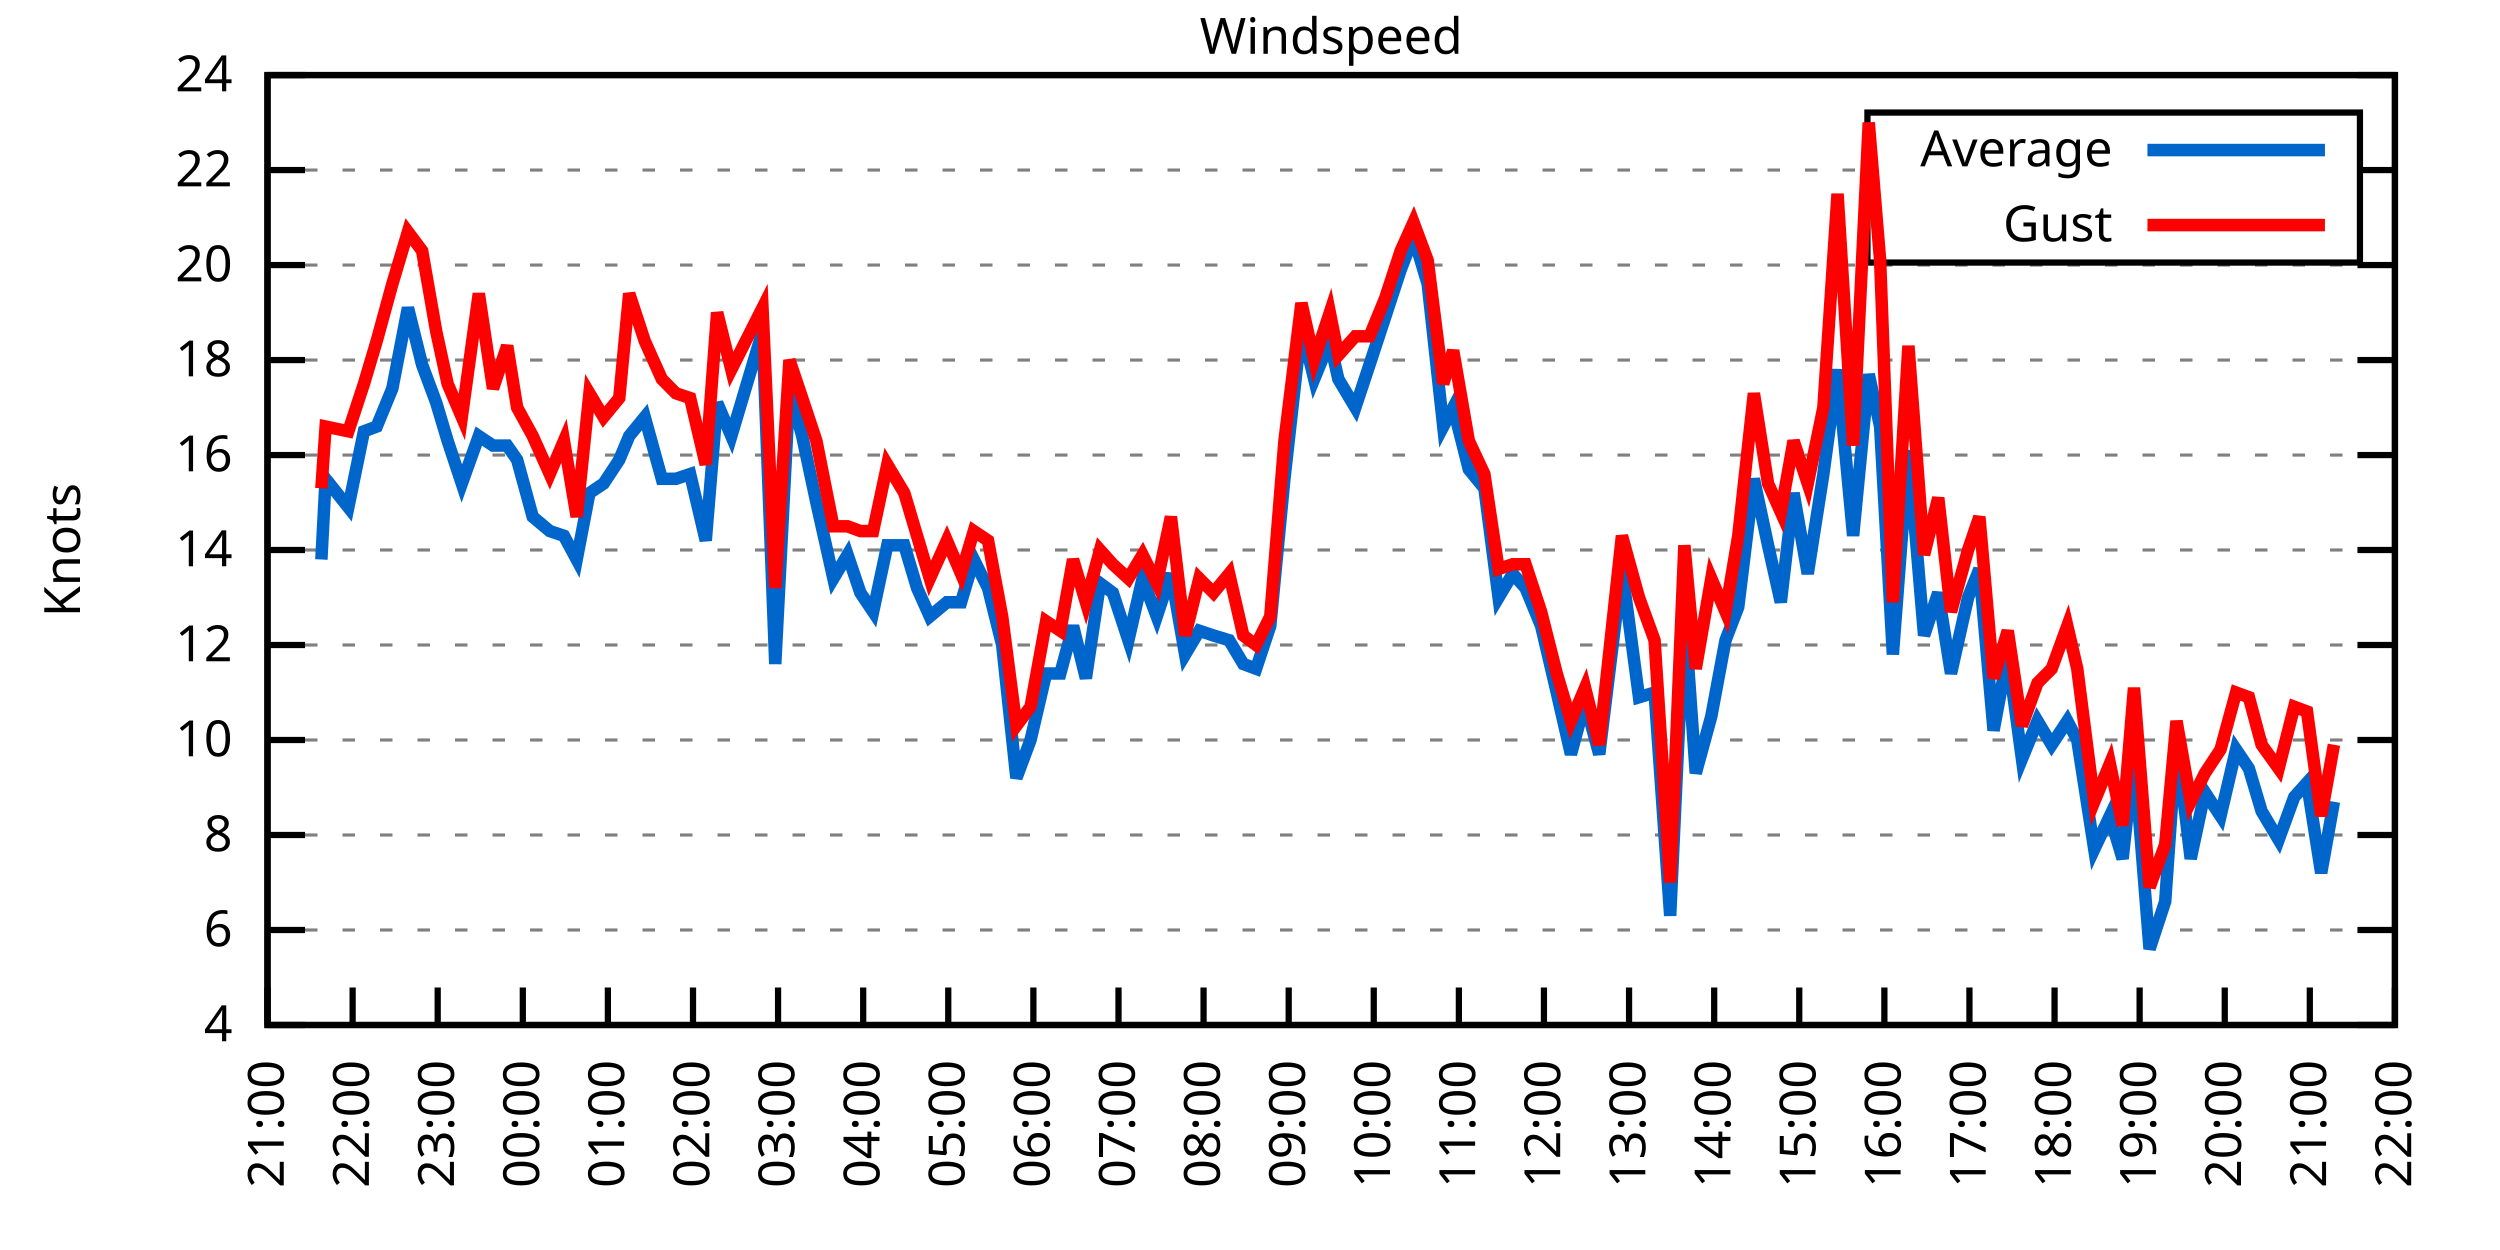
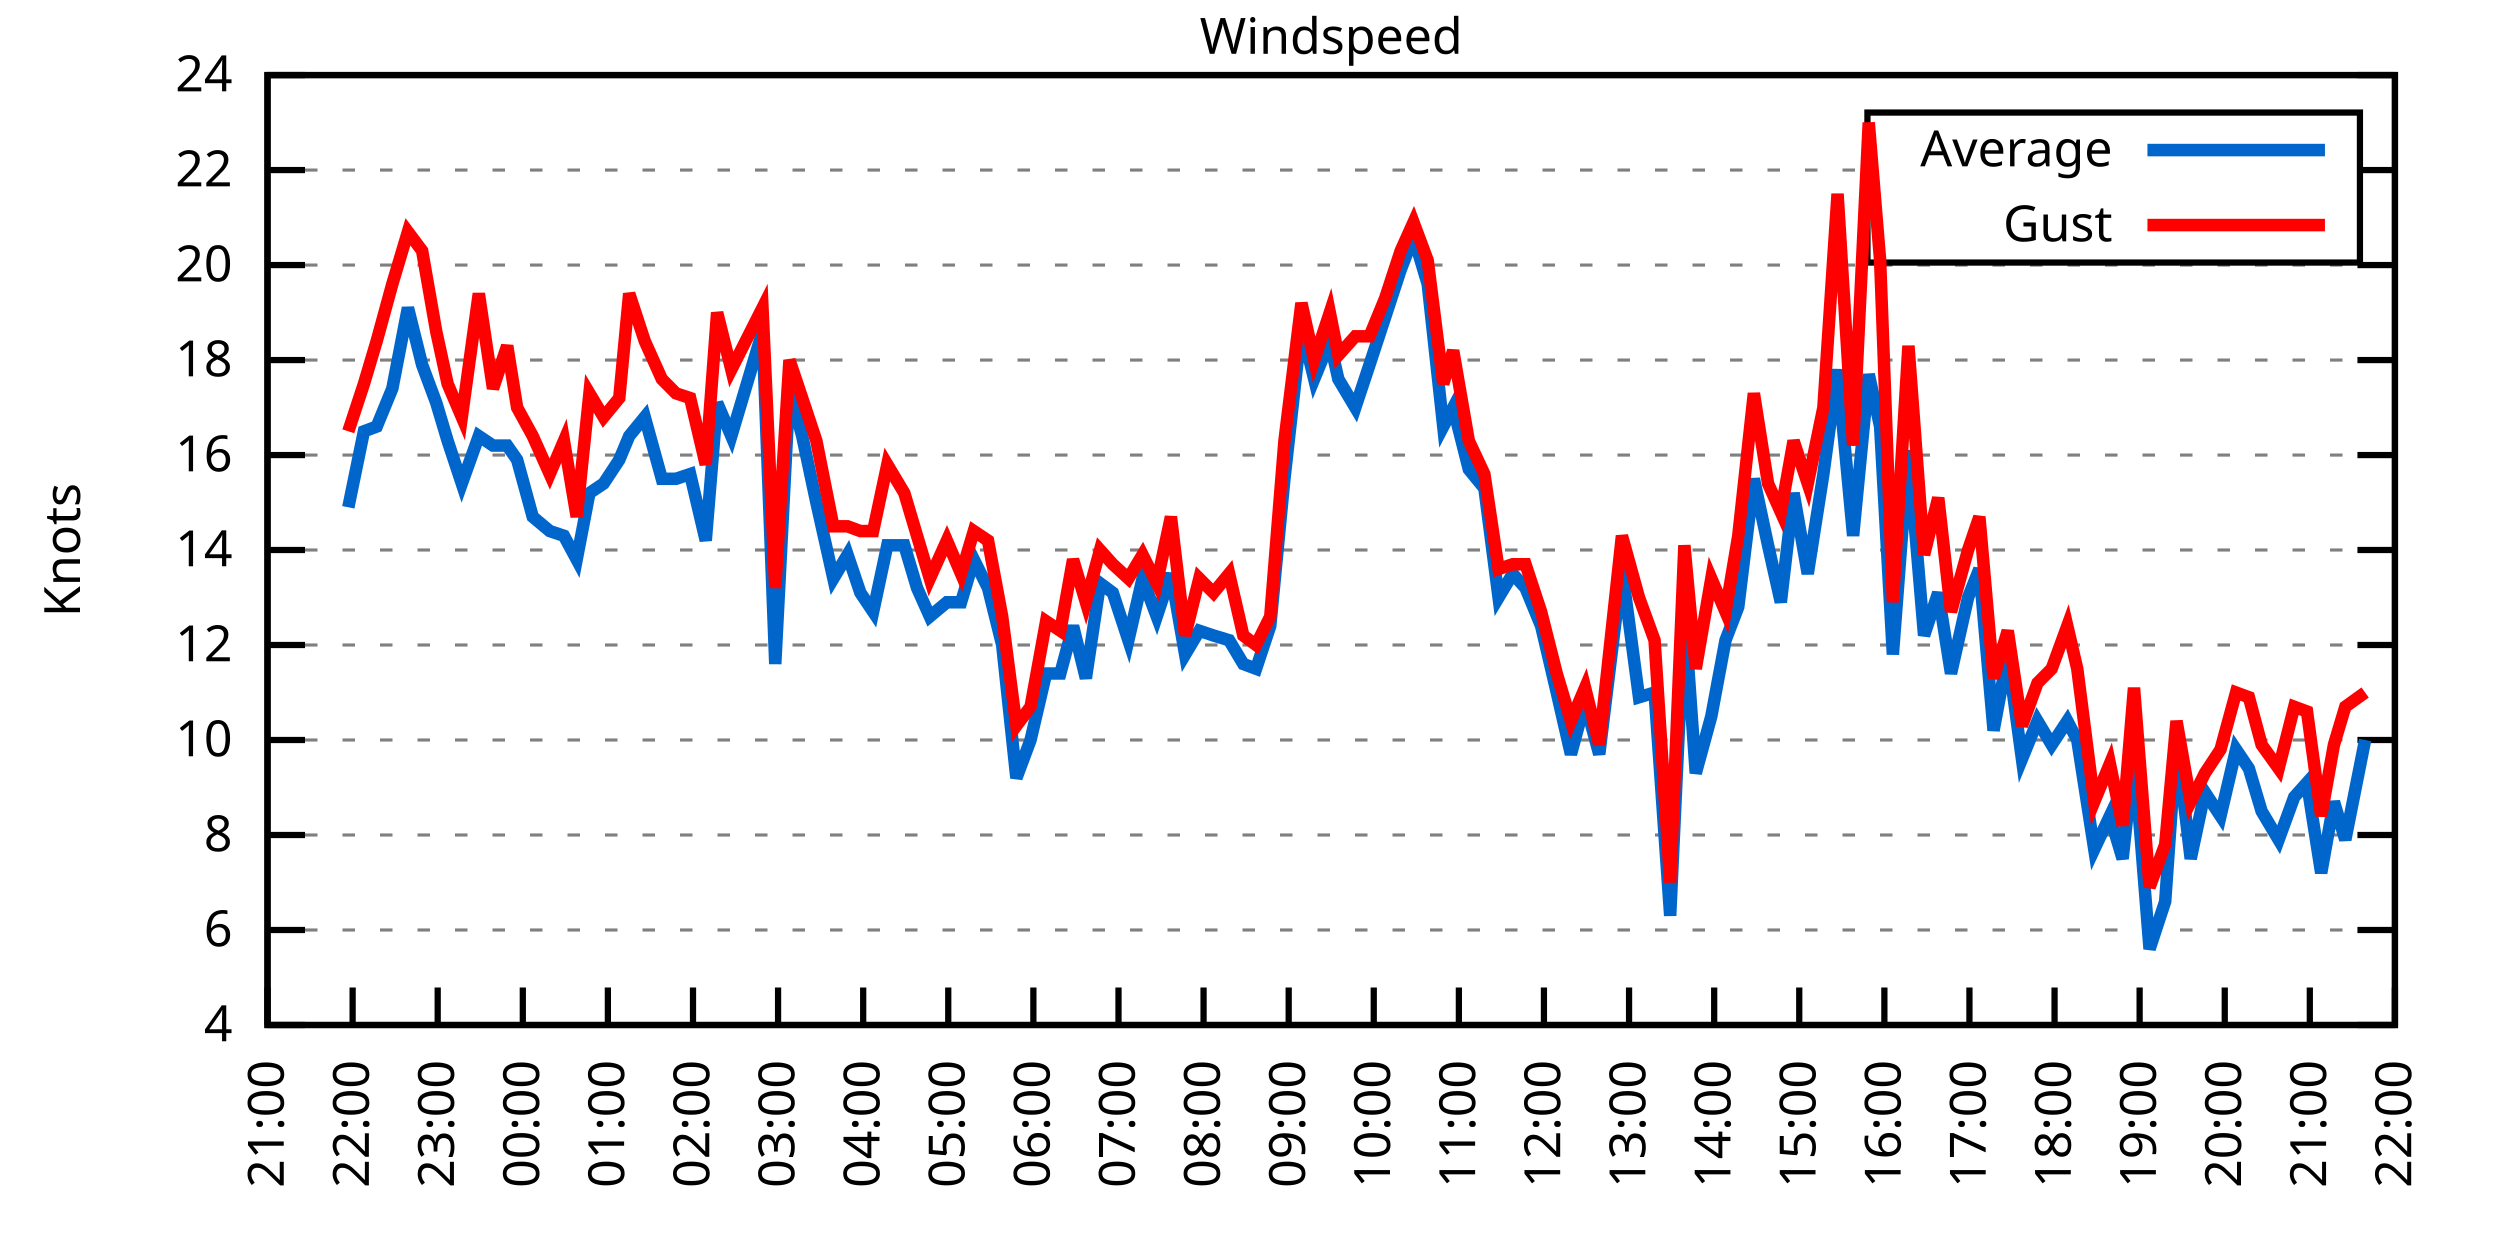
<svg xmlns="http://www.w3.org/2000/svg" xmlns:xlink="http://www.w3.org/1999/xlink" width="400" height="200" viewBox="0 0 400 200">
  <g id="gnuplot_canvas">
    <rect x="0" y="0" width="400" height="200" fill="none" />
    <defs>
      <circle id="gpDot" r="0.5" stroke-width="0.5" stroke="currentColor" />
      <path id="gpPt0" stroke-width="0.333" stroke="currentColor" d="M-1,0 h2 M0,-1 v2" />
      <path id="gpPt1" stroke-width="0.333" stroke="currentColor" d="M-1,-1 L1,1 M1,-1 L-1,1" />
      <path id="gpPt2" stroke-width="0.333" stroke="currentColor" d="M-1,0 L1,0 M0,-1 L0,1 M-1,-1 L1,1 M-1,1 L1,-1" />
      <rect id="gpPt3" stroke-width="0.333" stroke="currentColor" x="-1" y="-1" width="2" height="2" />
      <rect id="gpPt4" stroke-width="0.333" stroke="currentColor" fill="currentColor" x="-1" y="-1" width="2" height="2" />
      <circle id="gpPt5" stroke-width="0.333" stroke="currentColor" cx="0" cy="0" r="1" />
      <use xlink:href="#gpPt5" id="gpPt6" fill="currentColor" stroke="none" />
      <path id="gpPt7" stroke-width="0.333" stroke="currentColor" d="M0,-1.33 L-1.33,0.67 L1.33,0.67 z" />
      <use xlink:href="#gpPt7" id="gpPt8" fill="currentColor" stroke="none" />
      <use xlink:href="#gpPt7" id="gpPt9" stroke="currentColor" transform="rotate(180)" />
      <use xlink:href="#gpPt9" id="gpPt10" fill="currentColor" stroke="none" />
      <use xlink:href="#gpPt3" id="gpPt11" stroke="currentColor" transform="rotate(45)" />
      <use xlink:href="#gpPt11" id="gpPt12" fill="currentColor" stroke="none" />
      <path id="gpPt13" stroke-width="0.333" stroke="currentColor" d="M0,1.330 L1.265,0.411 L0.782,-1.067 L-0.782,-1.076 L-1.265,0.411 z" />
      <use xlink:href="#gpPt13" id="gpPt14" fill="currentColor" stroke="none" />
      <filter id="textbox" filterUnits="objectBoundingBox" x="0" y="0" height="1" width="1">
        <feFlood flood-color="white" flood-opacity="1" result="bgnd" />
        <feComposite in="SourceGraphic" in2="bgnd" operator="atop" />
      </filter>
      <filter id="greybox" filterUnits="objectBoundingBox" x="0" y="0" height="1" width="1">
        <feFlood flood-color="lightgrey" flood-opacity="1" result="grey" />
        <feComposite in="SourceGraphic" in2="grey" operator="atop" />
      </filter>
    </defs>
    <g fill="none" color="white" stroke="currentColor" stroke-width="1.00" stroke-linecap="butt" stroke-linejoin="miter">
</g>
    <g fill="none" color="black" stroke="currentColor" stroke-width="1.00" stroke-linecap="butt" stroke-linejoin="miter">
      <g stroke="none" shape-rendering="crispEdges">
        <polygon fill="rgb(255, 255, 255)" points="42.80,164.00 383.18,164.00 383.18,12.02 42.80,12.02 " />
      </g>
    </g>
    <g fill="none" color="black" stroke="currentColor" stroke-width="1.00" stroke-linecap="butt" stroke-linejoin="miter">
</g>
    <g fill="none" color="black" stroke="black" stroke-width="0.50" stroke-linecap="butt" stroke-linejoin="miter">
</g>
    <g fill="none" color="gray" stroke="currentColor" stroke-width="0.50" stroke-linecap="butt" stroke-linejoin="miter">
      <path stroke="gray" stroke-dasharray="2,4" class="gridline" d="M42.80,164.00 L383.19,164.00  " />
    </g>
    <g fill="none" color="gray" stroke="gray" stroke-width="1.00" stroke-linecap="butt" stroke-linejoin="miter">
</g>
    <g fill="none" color="black" stroke="currentColor" stroke-width="1.00" stroke-linecap="butt" stroke-linejoin="miter">
      <path stroke="black" d="M42.80,164.00 L48.80,164.00 M383.19,164.00 L377.19,164.00  " />
      <g transform="translate(37.20,166.60)" stroke="none" fill="black" font-family="Sans" font-size="8.00" text-anchor="end">
        <text>
          <tspan font-family="Sans"> 4</tspan>
        </text>
      </g>
    </g>
    <g fill="none" color="black" stroke="currentColor" stroke-width="1.00" stroke-linecap="butt" stroke-linejoin="miter">
</g>
    <g fill="none" color="black" stroke="black" stroke-width="0.50" stroke-linecap="butt" stroke-linejoin="miter">
</g>
    <g fill="none" color="gray" stroke="currentColor" stroke-width="0.50" stroke-linecap="butt" stroke-linejoin="miter">
      <path stroke="gray" stroke-dasharray="2,4" class="gridline" d="M42.80,148.80 L383.19,148.80  " />
    </g>
    <g fill="none" color="gray" stroke="gray" stroke-width="1.00" stroke-linecap="butt" stroke-linejoin="miter">
</g>
    <g fill="none" color="black" stroke="currentColor" stroke-width="1.00" stroke-linecap="butt" stroke-linejoin="miter">
      <path stroke="black" d="M42.80,148.80 L48.80,148.80 M383.19,148.80 L377.19,148.80  " />
      <g transform="translate(37.20,151.40)" stroke="none" fill="black" font-family="Sans" font-size="8.00" text-anchor="end">
        <text>
          <tspan font-family="Sans"> 6</tspan>
        </text>
      </g>
    </g>
    <g fill="none" color="black" stroke="currentColor" stroke-width="1.00" stroke-linecap="butt" stroke-linejoin="miter">
</g>
    <g fill="none" color="black" stroke="black" stroke-width="0.50" stroke-linecap="butt" stroke-linejoin="miter">
</g>
    <g fill="none" color="gray" stroke="currentColor" stroke-width="0.50" stroke-linecap="butt" stroke-linejoin="miter">
      <path stroke="gray" stroke-dasharray="2,4" class="gridline" d="M42.80,133.60 L383.19,133.60  " />
    </g>
    <g fill="none" color="gray" stroke="gray" stroke-width="1.00" stroke-linecap="butt" stroke-linejoin="miter">
</g>
    <g fill="none" color="black" stroke="currentColor" stroke-width="1.00" stroke-linecap="butt" stroke-linejoin="miter">
      <path stroke="black" d="M42.80,133.60 L48.80,133.60 M383.19,133.60 L377.19,133.60  " />
      <g transform="translate(37.20,136.20)" stroke="none" fill="black" font-family="Sans" font-size="8.00" text-anchor="end">
        <text>
          <tspan font-family="Sans"> 8</tspan>
        </text>
      </g>
    </g>
    <g fill="none" color="black" stroke="currentColor" stroke-width="1.00" stroke-linecap="butt" stroke-linejoin="miter">
</g>
    <g fill="none" color="black" stroke="black" stroke-width="0.50" stroke-linecap="butt" stroke-linejoin="miter">
</g>
    <g fill="none" color="gray" stroke="currentColor" stroke-width="0.50" stroke-linecap="butt" stroke-linejoin="miter">
      <path stroke="gray" stroke-dasharray="2,4" class="gridline" d="M42.80,118.40 L383.19,118.40  " />
    </g>
    <g fill="none" color="gray" stroke="gray" stroke-width="1.00" stroke-linecap="butt" stroke-linejoin="miter">
</g>
    <g fill="none" color="black" stroke="currentColor" stroke-width="1.00" stroke-linecap="butt" stroke-linejoin="miter">
      <path stroke="black" d="M42.80,118.40 L48.80,118.40 M383.19,118.40 L377.19,118.40  " />
      <g transform="translate(37.20,121.00)" stroke="none" fill="black" font-family="Sans" font-size="8.00" text-anchor="end">
        <text>
          <tspan font-family="Sans"> 10</tspan>
        </text>
      </g>
    </g>
    <g fill="none" color="black" stroke="currentColor" stroke-width="1.00" stroke-linecap="butt" stroke-linejoin="miter">
</g>
    <g fill="none" color="black" stroke="black" stroke-width="0.50" stroke-linecap="butt" stroke-linejoin="miter">
</g>
    <g fill="none" color="gray" stroke="currentColor" stroke-width="0.50" stroke-linecap="butt" stroke-linejoin="miter">
      <path stroke="gray" stroke-dasharray="2,4" class="gridline" d="M42.80,103.20 L383.19,103.20  " />
    </g>
    <g fill="none" color="gray" stroke="gray" stroke-width="1.00" stroke-linecap="butt" stroke-linejoin="miter">
</g>
    <g fill="none" color="black" stroke="currentColor" stroke-width="1.00" stroke-linecap="butt" stroke-linejoin="miter">
      <path stroke="black" d="M42.80,103.20 L48.80,103.20 M383.19,103.20 L377.19,103.20  " />
      <g transform="translate(37.20,105.80)" stroke="none" fill="black" font-family="Sans" font-size="8.00" text-anchor="end">
        <text>
          <tspan font-family="Sans"> 12</tspan>
        </text>
      </g>
    </g>
    <g fill="none" color="black" stroke="currentColor" stroke-width="1.00" stroke-linecap="butt" stroke-linejoin="miter">
</g>
    <g fill="none" color="black" stroke="black" stroke-width="0.50" stroke-linecap="butt" stroke-linejoin="miter">
</g>
    <g fill="none" color="gray" stroke="currentColor" stroke-width="0.50" stroke-linecap="butt" stroke-linejoin="miter">
      <path stroke="gray" stroke-dasharray="2,4" class="gridline" d="M42.80,88.00 L383.19,88.00  " />
    </g>
    <g fill="none" color="gray" stroke="gray" stroke-width="1.00" stroke-linecap="butt" stroke-linejoin="miter">
</g>
    <g fill="none" color="black" stroke="currentColor" stroke-width="1.00" stroke-linecap="butt" stroke-linejoin="miter">
      <path stroke="black" d="M42.80,88.00 L48.80,88.00 M383.19,88.00 L377.19,88.00  " />
      <g transform="translate(37.20,90.60)" stroke="none" fill="black" font-family="Sans" font-size="8.00" text-anchor="end">
        <text>
          <tspan font-family="Sans"> 14</tspan>
        </text>
      </g>
    </g>
    <g fill="none" color="black" stroke="currentColor" stroke-width="1.00" stroke-linecap="butt" stroke-linejoin="miter">
</g>
    <g fill="none" color="black" stroke="black" stroke-width="0.50" stroke-linecap="butt" stroke-linejoin="miter">
</g>
    <g fill="none" color="gray" stroke="currentColor" stroke-width="0.50" stroke-linecap="butt" stroke-linejoin="miter">
      <path stroke="gray" stroke-dasharray="2,4" class="gridline" d="M42.80,72.81 L383.19,72.81  " />
    </g>
    <g fill="none" color="gray" stroke="gray" stroke-width="1.00" stroke-linecap="butt" stroke-linejoin="miter">
</g>
    <g fill="none" color="black" stroke="currentColor" stroke-width="1.00" stroke-linecap="butt" stroke-linejoin="miter">
      <path stroke="black" d="M42.80,72.81 L48.80,72.81 M383.19,72.81 L377.19,72.81  " />
      <g transform="translate(37.20,75.41)" stroke="none" fill="black" font-family="Sans" font-size="8.00" text-anchor="end">
        <text>
          <tspan font-family="Sans"> 16</tspan>
        </text>
      </g>
    </g>
    <g fill="none" color="black" stroke="currentColor" stroke-width="1.00" stroke-linecap="butt" stroke-linejoin="miter">
</g>
    <g fill="none" color="black" stroke="black" stroke-width="0.50" stroke-linecap="butt" stroke-linejoin="miter">
</g>
    <g fill="none" color="gray" stroke="currentColor" stroke-width="0.50" stroke-linecap="butt" stroke-linejoin="miter">
      <path stroke="gray" stroke-dasharray="2,4" class="gridline" d="M42.80,57.61 L383.19,57.61  " />
    </g>
    <g fill="none" color="gray" stroke="gray" stroke-width="1.00" stroke-linecap="butt" stroke-linejoin="miter">
</g>
    <g fill="none" color="black" stroke="currentColor" stroke-width="1.00" stroke-linecap="butt" stroke-linejoin="miter">
      <path stroke="black" d="M42.80,57.61 L48.80,57.61 M383.19,57.61 L377.19,57.61  " />
      <g transform="translate(37.20,60.21)" stroke="none" fill="black" font-family="Sans" font-size="8.00" text-anchor="end">
        <text>
          <tspan font-family="Sans"> 18</tspan>
        </text>
      </g>
    </g>
    <g fill="none" color="black" stroke="currentColor" stroke-width="1.00" stroke-linecap="butt" stroke-linejoin="miter">
</g>
    <g fill="none" color="black" stroke="black" stroke-width="0.50" stroke-linecap="butt" stroke-linejoin="miter">
</g>
    <g fill="none" color="gray" stroke="currentColor" stroke-width="0.50" stroke-linecap="butt" stroke-linejoin="miter">
      <path stroke="gray" stroke-dasharray="2,4" class="gridline" d="M42.80,42.41 L383.19,42.41  " />
    </g>
    <g fill="none" color="gray" stroke="gray" stroke-width="1.00" stroke-linecap="butt" stroke-linejoin="miter">
</g>
    <g fill="none" color="black" stroke="currentColor" stroke-width="1.00" stroke-linecap="butt" stroke-linejoin="miter">
      <path stroke="black" d="M42.80,42.41 L48.80,42.41 M383.19,42.41 L377.19,42.41  " />
      <g transform="translate(37.20,45.01)" stroke="none" fill="black" font-family="Sans" font-size="8.00" text-anchor="end">
        <text>
          <tspan font-family="Sans"> 20</tspan>
        </text>
      </g>
    </g>
    <g fill="none" color="black" stroke="currentColor" stroke-width="1.00" stroke-linecap="butt" stroke-linejoin="miter">
</g>
    <g fill="none" color="black" stroke="black" stroke-width="0.50" stroke-linecap="butt" stroke-linejoin="miter">
</g>
    <g fill="none" color="gray" stroke="currentColor" stroke-width="0.50" stroke-linecap="butt" stroke-linejoin="miter">
      <path stroke="gray" stroke-dasharray="2,4" class="gridline" d="M42.80,27.21 L298.79,27.21 M377.59,27.21 L383.19,27.21  " />
    </g>
    <g fill="none" color="gray" stroke="gray" stroke-width="1.00" stroke-linecap="butt" stroke-linejoin="miter">
</g>
    <g fill="none" color="black" stroke="currentColor" stroke-width="1.00" stroke-linecap="butt" stroke-linejoin="miter">
      <path stroke="black" d="M42.80,27.21 L48.80,27.21 M383.19,27.21 L377.19,27.21  " />
      <g transform="translate(37.20,29.81)" stroke="none" fill="black" font-family="Sans" font-size="8.00" text-anchor="end">
        <text>
          <tspan font-family="Sans"> 22</tspan>
        </text>
      </g>
    </g>
    <g fill="none" color="black" stroke="currentColor" stroke-width="1.00" stroke-linecap="butt" stroke-linejoin="miter">
</g>
    <g fill="none" color="black" stroke="black" stroke-width="0.50" stroke-linecap="butt" stroke-linejoin="miter">
</g>
    <g fill="none" color="gray" stroke="currentColor" stroke-width="0.50" stroke-linecap="butt" stroke-linejoin="miter">
      <path stroke="gray" stroke-dasharray="2,4" class="gridline" d="M42.80,12.01 L383.19,12.01  " />
    </g>
    <g fill="none" color="gray" stroke="gray" stroke-width="1.00" stroke-linecap="butt" stroke-linejoin="miter">
</g>
    <g fill="none" color="black" stroke="currentColor" stroke-width="1.00" stroke-linecap="butt" stroke-linejoin="miter">
      <path stroke="black" d="M42.80,12.01 L48.80,12.01 M383.19,12.01 L377.19,12.01  " />
      <g transform="translate(37.20,14.61)" stroke="none" fill="black" font-family="Sans" font-size="8.00" text-anchor="end">
        <text>
          <tspan font-family="Sans"> 24</tspan>
        </text>
      </g>
    </g>
    <g fill="none" color="black" stroke="currentColor" stroke-width="1.00" stroke-linecap="butt" stroke-linejoin="miter">
      <path stroke="black" d="M42.80,164.00 L42.80,158.00  " />
      <g transform="translate(45.40,169.60) rotate(270.00)" stroke="none" fill="black" font-family="Sans" font-size="8.00" text-anchor="end">
        <text>
          <tspan font-family="Sans">21:00</tspan>
        </text>
      </g>
    </g>
    <g fill="none" color="black" stroke="currentColor" stroke-width="1.00" stroke-linecap="butt" stroke-linejoin="miter">
      <path stroke="black" d="M56.42,164.00 L56.42,158.00  " />
      <g transform="translate(59.02,169.60) rotate(270.00)" stroke="none" fill="black" font-family="Sans" font-size="8.00" text-anchor="end">
        <text>
          <tspan font-family="Sans">22:00</tspan>
        </text>
      </g>
    </g>
    <g fill="none" color="black" stroke="currentColor" stroke-width="1.00" stroke-linecap="butt" stroke-linejoin="miter">
      <path stroke="black" d="M70.03,164.00 L70.03,158.00  " />
      <g transform="translate(72.63,169.60) rotate(270.00)" stroke="none" fill="black" font-family="Sans" font-size="8.00" text-anchor="end">
        <text>
          <tspan font-family="Sans">23:00</tspan>
        </text>
      </g>
    </g>
    <g fill="none" color="black" stroke="currentColor" stroke-width="1.00" stroke-linecap="butt" stroke-linejoin="miter">
      <path stroke="black" d="M83.65,164.00 L83.65,158.00  " />
      <g transform="translate(86.25,169.60) rotate(270.00)" stroke="none" fill="black" font-family="Sans" font-size="8.00" text-anchor="end">
        <text>
          <tspan font-family="Sans">00:00</tspan>
        </text>
      </g>
    </g>
    <g fill="none" color="black" stroke="currentColor" stroke-width="1.00" stroke-linecap="butt" stroke-linejoin="miter">
      <path stroke="black" d="M97.26,164.00 L97.26,158.00  " />
      <g transform="translate(99.86,169.60) rotate(270.00)" stroke="none" fill="black" font-family="Sans" font-size="8.00" text-anchor="end">
        <text>
          <tspan font-family="Sans">01:00</tspan>
        </text>
      </g>
    </g>
    <g fill="none" color="black" stroke="currentColor" stroke-width="1.00" stroke-linecap="butt" stroke-linejoin="miter">
      <path stroke="black" d="M110.88,164.00 L110.88,158.00  " />
      <g transform="translate(113.48,169.60) rotate(270.00)" stroke="none" fill="black" font-family="Sans" font-size="8.00" text-anchor="end">
        <text>
          <tspan font-family="Sans">02:00</tspan>
        </text>
      </g>
    </g>
    <g fill="none" color="black" stroke="currentColor" stroke-width="1.00" stroke-linecap="butt" stroke-linejoin="miter">
      <path stroke="black" d="M124.49,164.00 L124.49,158.00  " />
      <g transform="translate(127.09,169.60) rotate(270.00)" stroke="none" fill="black" font-family="Sans" font-size="8.00" text-anchor="end">
        <text>
          <tspan font-family="Sans">03:00</tspan>
        </text>
      </g>
    </g>
    <g fill="none" color="black" stroke="currentColor" stroke-width="1.00" stroke-linecap="butt" stroke-linejoin="miter">
      <path stroke="black" d="M138.11,164.00 L138.11,158.00  " />
      <g transform="translate(140.71,169.60) rotate(270.00)" stroke="none" fill="black" font-family="Sans" font-size="8.00" text-anchor="end">
        <text>
          <tspan font-family="Sans">04:00</tspan>
        </text>
      </g>
    </g>
    <g fill="none" color="black" stroke="currentColor" stroke-width="1.00" stroke-linecap="butt" stroke-linejoin="miter">
      <path stroke="black" d="M151.72,164.00 L151.72,158.00  " />
      <g transform="translate(154.32,169.60) rotate(270.00)" stroke="none" fill="black" font-family="Sans" font-size="8.00" text-anchor="end">
        <text>
          <tspan font-family="Sans">05:00</tspan>
        </text>
      </g>
    </g>
    <g fill="none" color="black" stroke="currentColor" stroke-width="1.00" stroke-linecap="butt" stroke-linejoin="miter">
      <path stroke="black" d="M165.34,164.00 L165.34,158.00  " />
      <g transform="translate(167.94,169.60) rotate(270.00)" stroke="none" fill="black" font-family="Sans" font-size="8.00" text-anchor="end">
        <text>
          <tspan font-family="Sans">06:00</tspan>
        </text>
      </g>
    </g>
    <g fill="none" color="black" stroke="currentColor" stroke-width="1.00" stroke-linecap="butt" stroke-linejoin="miter">
      <path stroke="black" d="M178.96,164.00 L178.96,158.00  " />
      <g transform="translate(181.56,169.60) rotate(270.00)" stroke="none" fill="black" font-family="Sans" font-size="8.00" text-anchor="end">
        <text>
          <tspan font-family="Sans">07:00</tspan>
        </text>
      </g>
    </g>
    <g fill="none" color="black" stroke="currentColor" stroke-width="1.00" stroke-linecap="butt" stroke-linejoin="miter">
      <path stroke="black" d="M192.57,164.00 L192.57,158.00  " />
      <g transform="translate(195.17,169.60) rotate(270.00)" stroke="none" fill="black" font-family="Sans" font-size="8.00" text-anchor="end">
        <text>
          <tspan font-family="Sans">08:00</tspan>
        </text>
      </g>
    </g>
    <g fill="none" color="black" stroke="currentColor" stroke-width="1.00" stroke-linecap="butt" stroke-linejoin="miter">
      <path stroke="black" d="M206.19,164.00 L206.19,158.00  " />
      <g transform="translate(208.79,169.60) rotate(270.00)" stroke="none" fill="black" font-family="Sans" font-size="8.00" text-anchor="end">
        <text>
          <tspan font-family="Sans">09:00</tspan>
        </text>
      </g>
    </g>
    <g fill="none" color="black" stroke="currentColor" stroke-width="1.00" stroke-linecap="butt" stroke-linejoin="miter">
      <path stroke="black" d="M219.80,164.00 L219.80,158.00  " />
      <g transform="translate(222.40,169.60) rotate(270.00)" stroke="none" fill="black" font-family="Sans" font-size="8.00" text-anchor="end">
        <text>
          <tspan font-family="Sans">10:00</tspan>
        </text>
      </g>
    </g>
    <g fill="none" color="black" stroke="currentColor" stroke-width="1.00" stroke-linecap="butt" stroke-linejoin="miter">
      <path stroke="black" d="M233.42,164.00 L233.42,158.00  " />
      <g transform="translate(236.02,169.60) rotate(270.00)" stroke="none" fill="black" font-family="Sans" font-size="8.00" text-anchor="end">
        <text>
          <tspan font-family="Sans">11:00</tspan>
        </text>
      </g>
    </g>
    <g fill="none" color="black" stroke="currentColor" stroke-width="1.00" stroke-linecap="butt" stroke-linejoin="miter">
      <path stroke="black" d="M247.03,164.00 L247.03,158.00  " />
      <g transform="translate(249.63,169.60) rotate(270.00)" stroke="none" fill="black" font-family="Sans" font-size="8.00" text-anchor="end">
        <text>
          <tspan font-family="Sans">12:00</tspan>
        </text>
      </g>
    </g>
    <g fill="none" color="black" stroke="currentColor" stroke-width="1.00" stroke-linecap="butt" stroke-linejoin="miter">
      <path stroke="black" d="M260.65,164.00 L260.65,158.00  " />
      <g transform="translate(263.25,169.60) rotate(270.00)" stroke="none" fill="black" font-family="Sans" font-size="8.00" text-anchor="end">
        <text>
          <tspan font-family="Sans">13:00</tspan>
        </text>
      </g>
    </g>
    <g fill="none" color="black" stroke="currentColor" stroke-width="1.00" stroke-linecap="butt" stroke-linejoin="miter">
      <path stroke="black" d="M274.27,164.00 L274.27,158.00  " />
      <g transform="translate(276.87,169.60) rotate(270.00)" stroke="none" fill="black" font-family="Sans" font-size="8.00" text-anchor="end">
        <text>
          <tspan font-family="Sans">14:00</tspan>
        </text>
      </g>
    </g>
    <g fill="none" color="black" stroke="currentColor" stroke-width="1.00" stroke-linecap="butt" stroke-linejoin="miter">
      <path stroke="black" d="M287.88,164.00 L287.88,158.00  " />
      <g transform="translate(290.48,169.60) rotate(270.00)" stroke="none" fill="black" font-family="Sans" font-size="8.00" text-anchor="end">
        <text>
          <tspan font-family="Sans">15:00</tspan>
        </text>
      </g>
    </g>
    <g fill="none" color="black" stroke="currentColor" stroke-width="1.00" stroke-linecap="butt" stroke-linejoin="miter">
      <path stroke="black" d="M301.50,164.00 L301.50,158.00  " />
      <g transform="translate(304.10,169.60) rotate(270.00)" stroke="none" fill="black" font-family="Sans" font-size="8.00" text-anchor="end">
        <text>
          <tspan font-family="Sans">16:00</tspan>
        </text>
      </g>
    </g>
    <g fill="none" color="black" stroke="currentColor" stroke-width="1.00" stroke-linecap="butt" stroke-linejoin="miter">
      <path stroke="black" d="M315.11,164.00 L315.11,158.00  " />
      <g transform="translate(317.71,169.60) rotate(270.00)" stroke="none" fill="black" font-family="Sans" font-size="8.00" text-anchor="end">
        <text>
          <tspan font-family="Sans">17:00</tspan>
        </text>
      </g>
    </g>
    <g fill="none" color="black" stroke="currentColor" stroke-width="1.00" stroke-linecap="butt" stroke-linejoin="miter">
      <path stroke="black" d="M328.73,164.00 L328.73,158.00  " />
      <g transform="translate(331.33,169.60) rotate(270.00)" stroke="none" fill="black" font-family="Sans" font-size="8.00" text-anchor="end">
        <text>
          <tspan font-family="Sans">18:00</tspan>
        </text>
      </g>
    </g>
    <g fill="none" color="black" stroke="currentColor" stroke-width="1.00" stroke-linecap="butt" stroke-linejoin="miter">
      <path stroke="black" d="M342.34,164.00 L342.34,158.00  " />
      <g transform="translate(344.94,169.60) rotate(270.00)" stroke="none" fill="black" font-family="Sans" font-size="8.00" text-anchor="end">
        <text>
          <tspan font-family="Sans">19:00</tspan>
        </text>
      </g>
    </g>
    <g fill="none" color="black" stroke="currentColor" stroke-width="1.00" stroke-linecap="butt" stroke-linejoin="miter">
      <path stroke="black" d="M355.96,164.00 L355.96,158.00  " />
      <g transform="translate(358.56,169.60) rotate(270.00)" stroke="none" fill="black" font-family="Sans" font-size="8.00" text-anchor="end">
        <text>
          <tspan font-family="Sans">20:00</tspan>
        </text>
      </g>
    </g>
    <g fill="none" color="black" stroke="currentColor" stroke-width="1.00" stroke-linecap="butt" stroke-linejoin="miter">
      <path stroke="black" d="M369.57,164.00 L369.57,158.00  " />
      <g transform="translate(372.17,169.60) rotate(270.00)" stroke="none" fill="black" font-family="Sans" font-size="8.00" text-anchor="end">
        <text>
          <tspan font-family="Sans">21:00</tspan>
        </text>
      </g>
    </g>
    <g fill="none" color="black" stroke="currentColor" stroke-width="1.00" stroke-linecap="butt" stroke-linejoin="miter">
      <path stroke="black" d="M383.19,164.00 L383.19,158.00  " />
      <g transform="translate(385.79,169.60) rotate(270.00)" stroke="none" fill="black" font-family="Sans" font-size="8.00" text-anchor="end">
        <text>
          <tspan font-family="Sans">22:00</tspan>
        </text>
      </g>
    </g>
    <g fill="none" color="black" stroke="currentColor" stroke-width="1.00" stroke-linecap="butt" stroke-linejoin="miter">
</g>
    <g fill="none" color="black" stroke="currentColor" stroke-width="1.00" stroke-linecap="butt" stroke-linejoin="miter">
      <path stroke="black" d="M42.80,12.01 L42.80,164.00 L383.19,164.00 L383.19,12.01 L42.80,12.01 Z  " />
    </g>
    <g fill="none" color="black" stroke="currentColor" stroke-width="1.00" stroke-linecap="butt" stroke-linejoin="miter">
</g>
    <g fill="none" color="black" stroke="currentColor" stroke-width="1.00" stroke-linecap="butt" stroke-linejoin="miter">
      <path stroke="black" d="M298.79,42.01 L298.79,18.01 L377.59,18.01 L377.59,42.01 L298.79,42.01 Z  " />
    </g>
    <g id="Windspeed_plot_1">
      <g fill="none" color="white" stroke="black" stroke-width="2.00" stroke-linecap="butt" stroke-linejoin="miter">
</g>
      <g fill="none" color="black" stroke="currentColor" stroke-width="2.00" stroke-linecap="butt" stroke-linejoin="miter">
        <g transform="translate(337.99,26.61)" stroke="none" fill="black" font-family="Sans" font-size="8.00" text-anchor="end">
          <text>
            <tspan font-family="Sans">Average</tspan>
          </text>
        </g>
      </g>
      <g fill="none" color="black" stroke="currentColor" stroke-width="2.00" stroke-linecap="butt" stroke-linejoin="miter">
-         <path stroke="rgb(  0, 102, 204)" d="M343.59,24.01 L371.99,24.01 M51.42,89.52 L52.10,76.61 L55.73,81.17 L58.23,69.01 L60.27,68.25 L62.77,62.17   L65.27,49.25 L67.54,58.37 L69.80,64.45 L71.62,70.53 L73.89,77.37 L76.61,69.77 L78.88,71.29 L81.15,71.29   L82.74,73.57 L85.24,82.69 L87.96,84.97 L90.23,85.73 L92.27,89.52 L94.31,78.89 L96.58,77.37 L99.08,73.57   L100.67,69.77 L103.16,66.73 L105.89,76.61 L108.15,76.61 L110.42,75.85 L112.92,86.49 L114.74,64.45 L117.01,69.77   L122.00,53.05 L124.04,106.24 L126.31,62.17 L128.35,69.77 L130.62,80.41 L133.34,92.56 L135.61,88.76 L137.66,94.84   L139.70,97.88 L141.97,87.25 L144.69,87.25 L146.73,94.08 L148.77,98.64 L151.50,96.36 L153.77,96.36 L155.81,89.52   L158.08,94.08 L160.35,103.20 L162.62,124.48 L164.89,118.40 L167.38,107.76 L169.65,107.76 L171.69,100.16 L173.74,108.52   L176.01,93.32 L178.05,94.84 L180.54,102.44 L182.81,92.56 L185.08,98.64 L187.35,91.80 L189.62,104.72 L191.89,100.92   L194.16,101.68 L196.66,102.44 L198.93,106.24 L200.97,107.00 L203.24,100.16 L205.51,76.61 L208.23,52.29 L210.27,60.65   L212.77,54.57 L214.13,60.65 L216.85,65.21 L219.12,58.37 L221.62,50.77 L224.11,43.17 L226.16,37.85 L228.43,45.45   L230.92,68.25 L232.51,65.21 L235.01,75.09 L237.50,78.13 L239.77,95.60 L242.04,91.80 L244.08,94.08 L246.58,100.16   L249.08,110.80 L251.35,120.68 L253.61,112.32 L255.88,120.68 L259.51,91.04 L262.24,111.56 L264.73,110.80 L267.23,146.52   L269.50,97.88 L271.32,123.72 L273.81,114.60 L276.08,102.44 L278.12,97.12 L280.62,76.61 L282.89,87.25 L284.93,96.36   L286.97,78.89 L289.24,91.80 L291.74,75.85 L294.01,59.13 L296.50,85.73 L299.00,59.89 L300.82,68.25 L302.86,104.72   L305.35,72.05 L307.85,101.68 L310.12,94.84 L312.16,107.76 L314.89,95.60 L316.70,91.04 L318.97,116.88 L321.24,104.72   L323.51,121.44 L326.00,115.36 L328.27,119.16 L330.77,115.36 L332.36,118.40 L335.08,135.88 L337.58,130.56 L339.62,137.40   L341.44,120.68 L343.93,151.84 L346.43,144.24 L348.24,118.40 L350.51,137.40 L352.78,126.76 L355.28,130.56 L357.77,119.92   L359.82,122.96 L361.86,129.80 L364.58,134.36 L367.08,127.52 L369.12,125.24 L371.39,139.68 L373.43,128.28  " />
+         <path stroke="rgb(  0, 102, 204)" d="M343.59,24.01 L371.99,24.01 M55.73,81.17 L58.23,69.01 L60.27,68.25 L62.77,62.17 L65.27,49.25 L67.54,58.37   L69.80,64.45 L71.62,70.53 L73.89,77.37 L76.61,69.77 L78.88,71.29 L81.15,71.29 L82.74,73.57 L85.24,82.69   L87.96,84.97 L90.23,85.73 L92.27,89.52 L94.31,78.89 L96.58,77.37 L99.08,73.57 L100.67,69.77 L103.16,66.73   L105.89,76.61 L108.15,76.61 L110.42,75.85 L112.92,86.49 L114.74,64.45 L117.01,69.77 L122.00,53.05 L124.04,106.24   L126.31,62.17 L128.35,69.77 L130.62,80.41 L133.34,92.56 L135.61,88.76 L137.66,94.84 L139.70,97.88 L141.97,87.25   L144.69,87.25 L146.73,94.08 L148.77,98.64 L151.50,96.36 L153.77,96.36 L155.81,89.52 L158.08,94.08 L160.35,103.20   L162.62,124.48 L164.89,118.40 L167.38,107.76 L169.65,107.76 L171.69,100.16 L173.74,108.52 L176.01,93.32 L178.05,94.84   L180.54,102.44 L182.81,92.56 L185.08,98.64 L187.35,91.80 L189.62,104.72 L191.89,100.92 L194.16,101.68 L196.66,102.44   L198.93,106.24 L200.97,107.00 L203.24,100.16 L205.51,76.61 L208.23,52.29 L210.27,60.65 L212.77,54.57 L214.13,60.65   L216.85,65.21 L219.12,58.37 L221.62,50.77 L224.11,43.17 L226.16,37.85 L228.43,45.45 L230.92,68.25 L232.51,65.21   L235.01,75.09 L237.50,78.13 L239.77,95.60 L242.04,91.80 L244.08,94.08 L246.58,100.16 L249.08,110.80 L251.35,120.68   L253.61,112.32 L255.88,120.68 L259.51,91.04 L262.24,111.56 L264.73,110.80 L267.23,146.52 L269.50,97.88 L271.32,123.72   L273.81,114.60 L276.08,102.44 L278.12,97.12 L280.62,76.61 L282.89,87.25 L284.93,96.36 L286.97,78.89 L289.24,91.80   L291.74,75.85 L294.01,59.13 L296.50,85.73 L299.00,59.89 L300.82,68.25 L302.86,104.72 L305.35,72.05 L307.85,101.68   L310.12,94.84 L312.16,107.76 L314.89,95.60 L316.70,91.04 L318.97,116.88 L321.24,104.72 L323.51,121.44 L326.00,115.36   L328.27,119.16 L330.77,115.36 L332.36,118.40 L335.08,135.88 L337.58,130.56 L339.62,137.40 L341.44,120.68 L343.93,151.84   L346.43,144.24 L348.24,118.40 L350.51,137.40 L352.78,126.76 L355.28,130.56 L357.77,119.92 L359.82,122.96 L361.86,129.80   L364.58,134.36 L367.08,127.52 L369.12,125.24 L371.39,139.68 L373.43,128.28 L375.25,134.36 L378.42,118.40  " />
      </g>
    </g>
    <g id="Windspeed_plot_2">
      <g fill="none" color="black" stroke="currentColor" stroke-width="2.00" stroke-linecap="butt" stroke-linejoin="miter">
        <g transform="translate(337.99,38.61)" stroke="none" fill="black" font-family="Sans" font-size="8.00" text-anchor="end">
          <text>
            <tspan font-family="Sans">Gust</tspan>
          </text>
        </g>
      </g>
      <g fill="none" color="black" stroke="currentColor" stroke-width="2.00" stroke-linecap="butt" stroke-linejoin="miter">
-         <path stroke="rgb(255,   0,   0)" d="M343.59,36.01 L371.99,36.01 M51.42,78.13 L52.10,68.25 L55.73,69.01 L58.23,61.41 L60.27,54.57 L62.77,45.45   L65.27,37.09 L67.54,40.13 L69.80,53.05 L71.62,61.41 L73.89,66.73 L76.61,46.97 L78.88,62.17 L81.15,55.33   L82.74,65.21 L85.24,69.77 L87.96,75.85 L90.23,70.53 L92.27,82.69 L94.31,62.93 L96.58,66.73 L99.08,63.69   L100.67,46.97 L103.16,54.57 L105.89,60.65 L108.15,62.93 L110.42,63.69 L112.92,74.33 L114.74,50.01 L117.01,59.13   L122.00,49.25 L124.04,94.08 L126.31,57.61 L128.35,63.69 L130.62,70.53 L133.34,84.21 L135.61,84.21 L137.66,84.97   L139.70,84.97 L141.97,74.33 L144.69,78.89 L146.73,85.73 L148.77,92.56 L151.50,86.49 L153.77,91.80 L155.81,84.97   L158.08,86.49 L160.35,98.64 L162.62,116.12 L164.89,113.08 L167.38,99.40 L169.65,100.92 L171.69,89.52 L173.74,96.36   L176.01,88.00 L178.05,90.28 L180.54,92.56 L182.81,88.76 L185.08,93.32 L187.35,82.69 L189.62,101.68 L191.89,92.56   L194.16,94.84 L196.66,91.80 L198.93,101.68 L200.97,103.20 L203.24,98.64 L205.51,70.53 L208.23,48.49 L210.27,57.61   L212.77,50.01 L214.13,56.85 L216.85,53.81 L219.12,53.81 L221.62,47.73 L224.11,40.13 L226.16,35.57 L228.43,41.65   L230.92,61.41 L232.51,56.09 L235.01,70.53 L237.50,75.85 L239.77,91.04 L242.04,90.28 L244.08,90.28 L246.58,97.88   L249.08,107.76 L251.35,115.36 L253.61,110.04 L255.88,119.16 L259.51,85.73 L262.24,95.60 L264.73,102.44 L267.23,141.20   L269.50,87.25 L271.32,107.00 L273.81,92.56 L276.08,97.88 L278.12,85.73 L280.62,62.93 L282.89,77.37 L284.93,81.93   L286.97,70.53 L289.24,77.37 L291.74,65.21 L294.01,31.01 L296.50,71.29 L299.00,19.61 L300.82,41.65 L302.86,96.36   L305.35,55.33 L307.85,88.76 L310.12,79.65 L312.16,97.88 L314.89,88.00 L316.70,82.69 L318.97,108.52 L321.24,100.92   L323.51,116.12 L326.00,109.28 L328.27,107.00 L330.77,100.16 L332.36,107.00 L335.08,128.28 L337.58,122.20 L339.62,132.08   L341.44,110.04 L343.93,141.96 L346.43,135.12 L348.24,115.36 L350.51,128.28 L352.78,123.72 L355.28,119.92 L357.77,110.80   L359.82,111.56 L361.86,119.16 L364.58,122.96 L367.08,113.08 L369.12,113.84 L371.39,130.56 L373.43,119.16  " />
+         <path stroke="rgb(255,   0,   0)" d="M343.59,36.01 L371.99,36.01 M55.73,69.01 L58.23,61.41 L60.27,54.57 L62.77,45.45 L65.27,37.09 L67.54,40.13   L69.80,53.05 L71.62,61.41 L73.89,66.73 L76.61,46.97 L78.88,62.17 L81.15,55.33 L82.74,65.21 L85.24,69.77   L87.96,75.85 L90.23,70.53 L92.27,82.69 L94.31,62.93 L96.58,66.73 L99.08,63.69 L100.67,46.97 L103.16,54.57   L105.89,60.65 L108.15,62.93 L110.42,63.69 L112.92,74.33 L114.74,50.01 L117.01,59.13 L122.00,49.25 L124.04,94.08   L126.31,57.61 L128.35,63.69 L130.62,70.53 L133.34,84.21 L135.61,84.21 L137.66,84.97 L139.70,84.97 L141.97,74.33   L144.69,78.89 L146.73,85.73 L148.77,92.56 L151.50,86.49 L153.77,91.80 L155.81,84.97 L158.08,86.49 L160.35,98.64   L162.62,116.12 L164.89,113.08 L167.38,99.40 L169.65,100.92 L171.69,89.52 L173.74,96.36 L176.01,88.00 L178.05,90.28   L180.54,92.56 L182.81,88.76 L185.08,93.32 L187.35,82.69 L189.62,101.68 L191.89,92.56 L194.16,94.84 L196.66,91.80   L198.93,101.68 L200.97,103.20 L203.24,98.64 L205.51,70.53 L208.23,48.49 L210.27,57.61 L212.77,50.01 L214.13,56.85   L216.85,53.81 L219.12,53.81 L221.62,47.73 L224.11,40.13 L226.16,35.57 L228.43,41.65 L230.92,61.41 L232.51,56.09   L235.01,70.53 L237.50,75.85 L239.77,91.04 L242.04,90.28 L244.08,90.28 L246.58,97.88 L249.08,107.76 L251.35,115.36   L253.61,110.04 L255.88,119.16 L259.51,85.73 L262.24,95.60 L264.73,102.44 L267.23,141.20 L269.50,87.25 L271.32,107.00   L273.81,92.56 L276.08,97.88 L278.12,85.73 L280.62,62.93 L282.89,77.37 L284.93,81.93 L286.97,70.53 L289.24,77.37   L291.74,65.21 L294.01,31.01 L296.50,71.29 L299.00,19.61 L300.82,41.65 L302.86,96.36 L305.35,55.33 L307.85,88.76   L310.12,79.65 L312.16,97.88 L314.89,88.00 L316.70,82.69 L318.97,108.52 L321.24,100.92 L323.51,116.12 L326.00,109.28   L328.27,107.00 L330.77,100.16 L332.36,107.00 L335.08,128.28 L337.58,122.20 L339.62,132.08 L341.44,110.04 L343.93,141.96   L346.43,135.12 L348.24,115.36 L350.51,128.28 L352.78,123.72 L355.28,119.92 L357.77,110.80 L359.82,111.56 L361.86,119.16   L364.58,122.96 L367.08,113.08 L369.12,113.84 L371.39,130.56 L373.43,119.16 L375.25,113.08 L378.42,110.80  " />
      </g>
    </g>
    <g fill="none" color="black" stroke="currentColor" stroke-width="2.00" stroke-linecap="butt" stroke-linejoin="miter">
</g>
    <g fill="none" color="black" stroke="black" stroke-width="1.00" stroke-linecap="butt" stroke-linejoin="miter">
</g>
    <g fill="none" color="black" stroke="currentColor" stroke-width="1.00" stroke-linecap="butt" stroke-linejoin="miter">
      <path stroke="black" d="M42.80,12.01 L42.80,164.00 L383.19,164.00 L383.19,12.01 L42.80,12.01 Z  " />
      <g transform="translate(12.80,88.01) rotate(270.00)" stroke="none" fill="black" font-family="Sans" font-size="8.00" text-anchor="middle">
        <text>
          <tspan font-family="Sans">Knots</tspan>
        </text>
      </g>
    </g>
    <g fill="none" color="black" stroke="currentColor" stroke-width="1.00" stroke-linecap="butt" stroke-linejoin="miter">
</g>
    <g fill="none" color="black" stroke="currentColor" stroke-width="1.00" stroke-linecap="butt" stroke-linejoin="miter">
      <g transform="translate(212.99,8.61)" stroke="none" fill="black" font-family="Sans" font-size="8.00" text-anchor="middle">
        <text>
          <tspan font-family="Sans">Windspeed</tspan>
        </text>
      </g>
    </g>
    <g fill="none" color="black" stroke="currentColor" stroke-width="1.00" stroke-linecap="butt" stroke-linejoin="miter">
</g>
  </g>
</svg>
